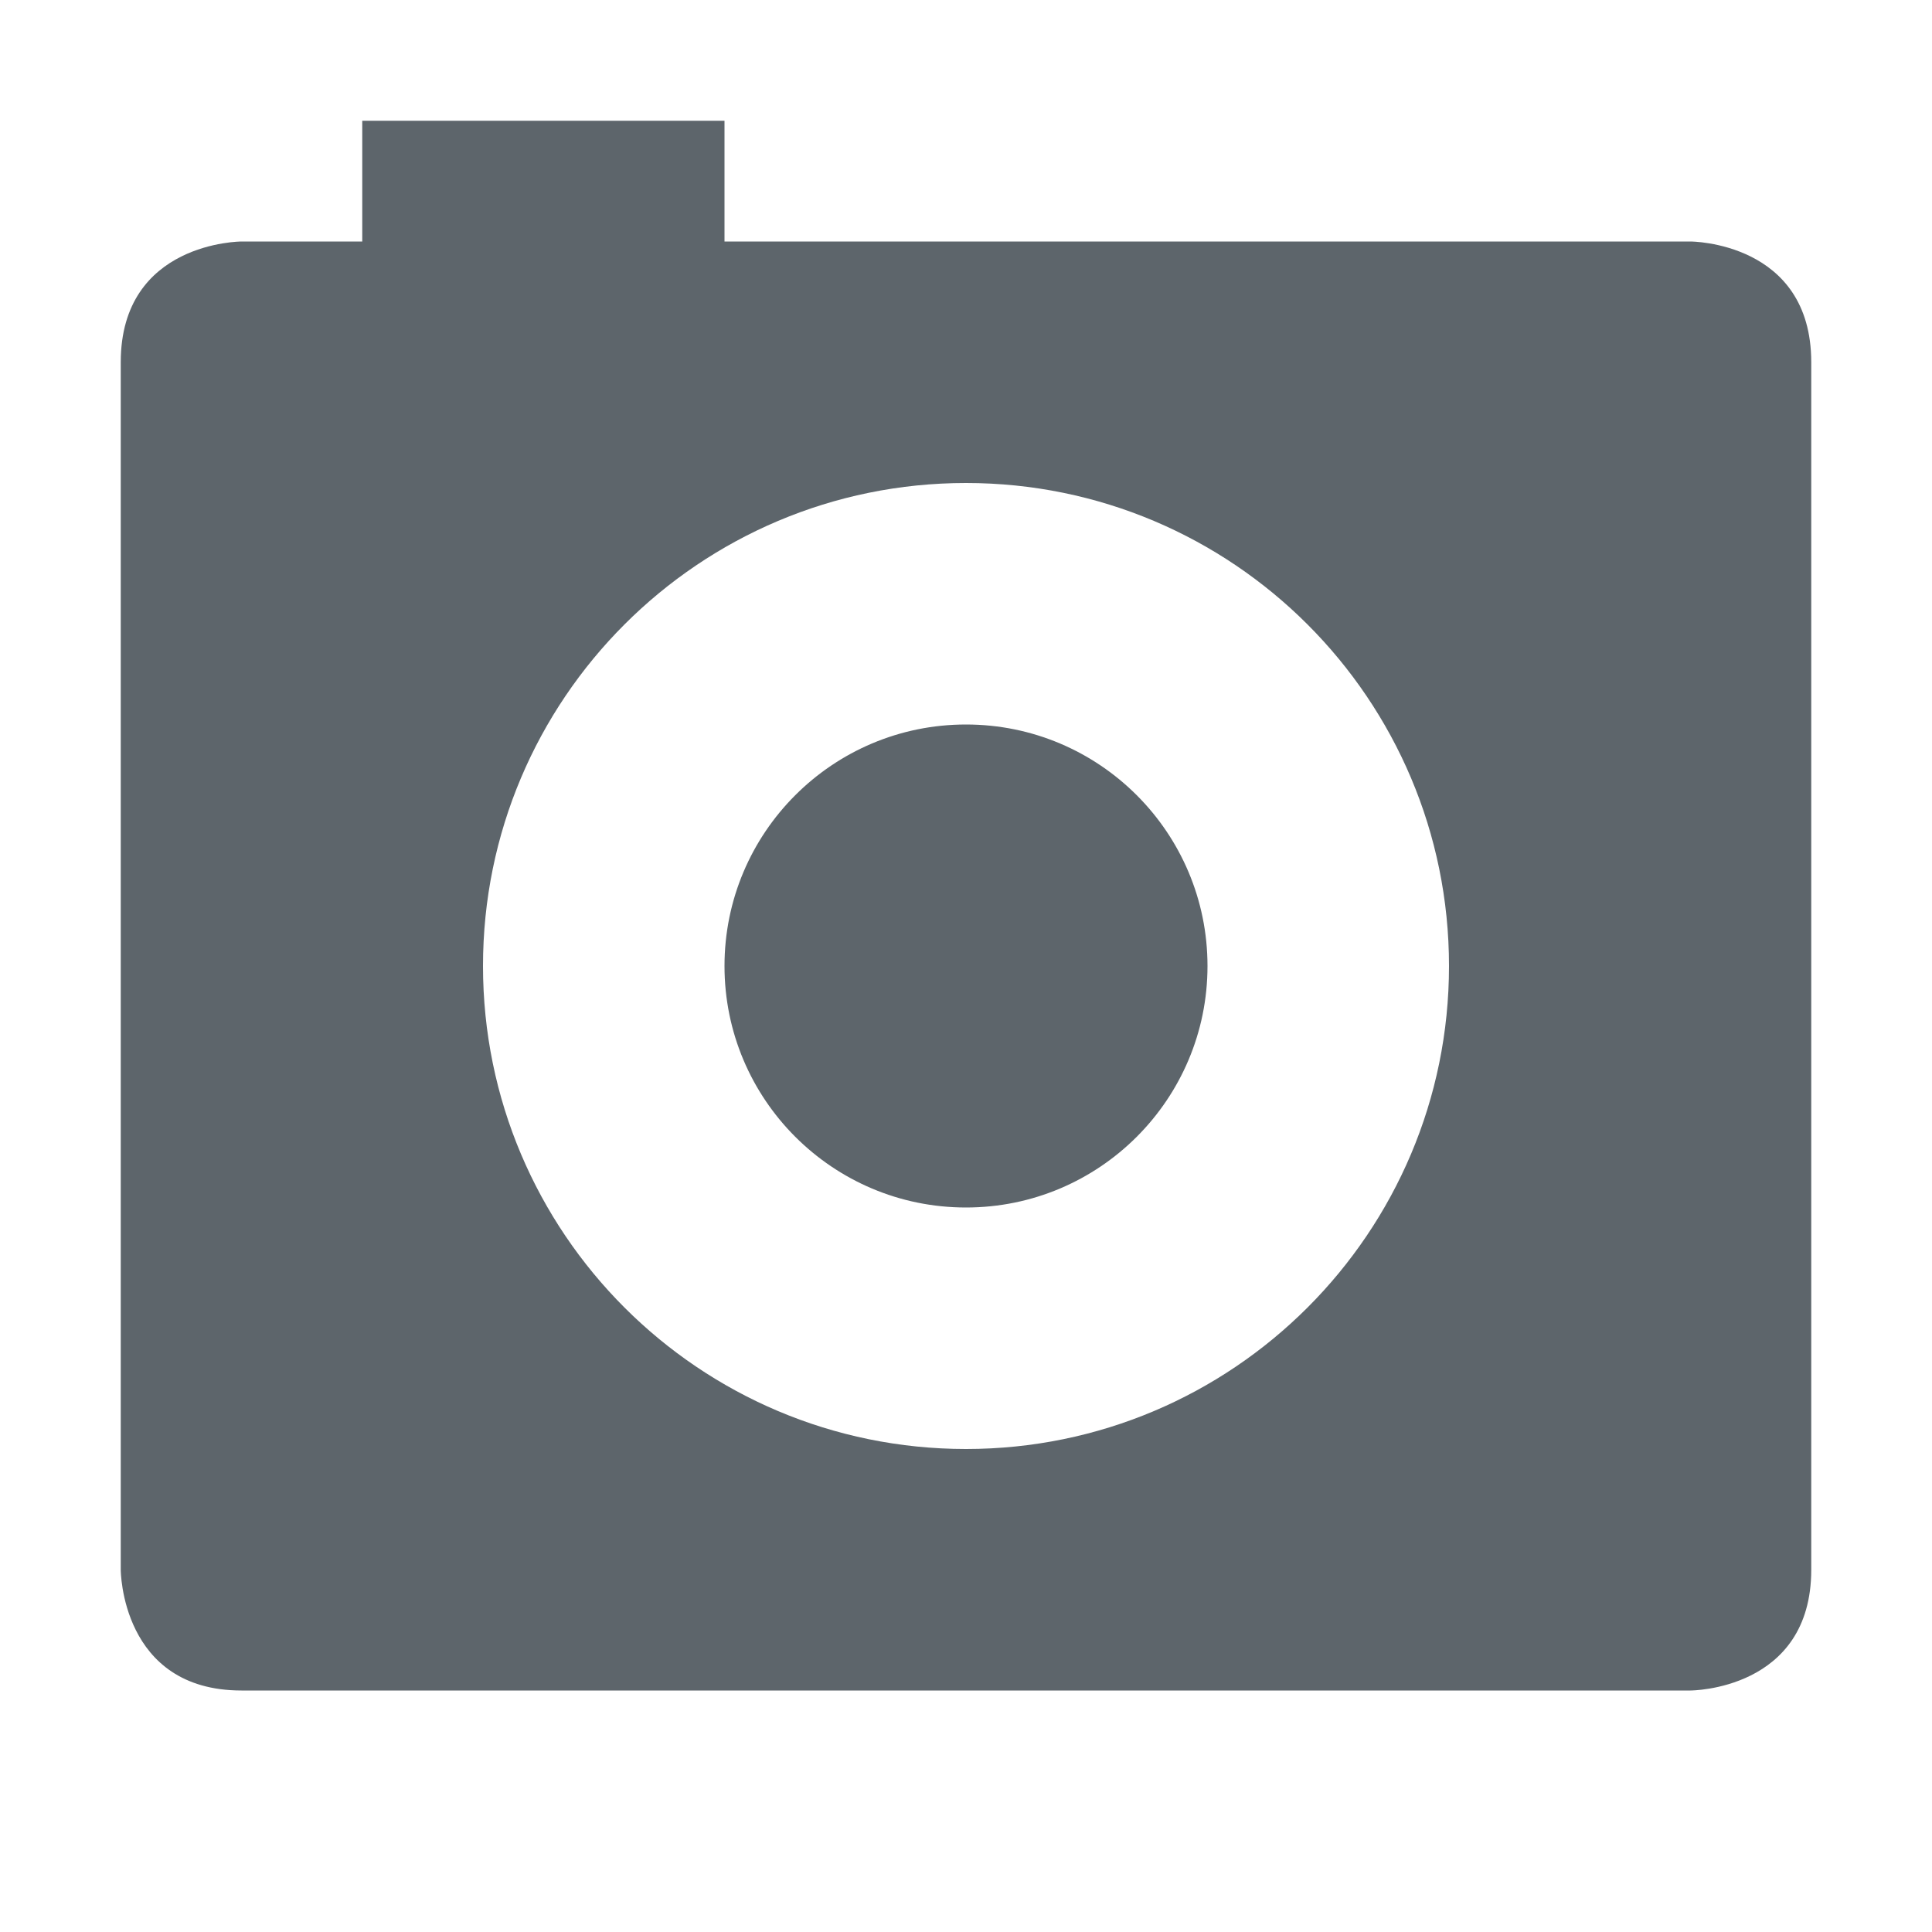
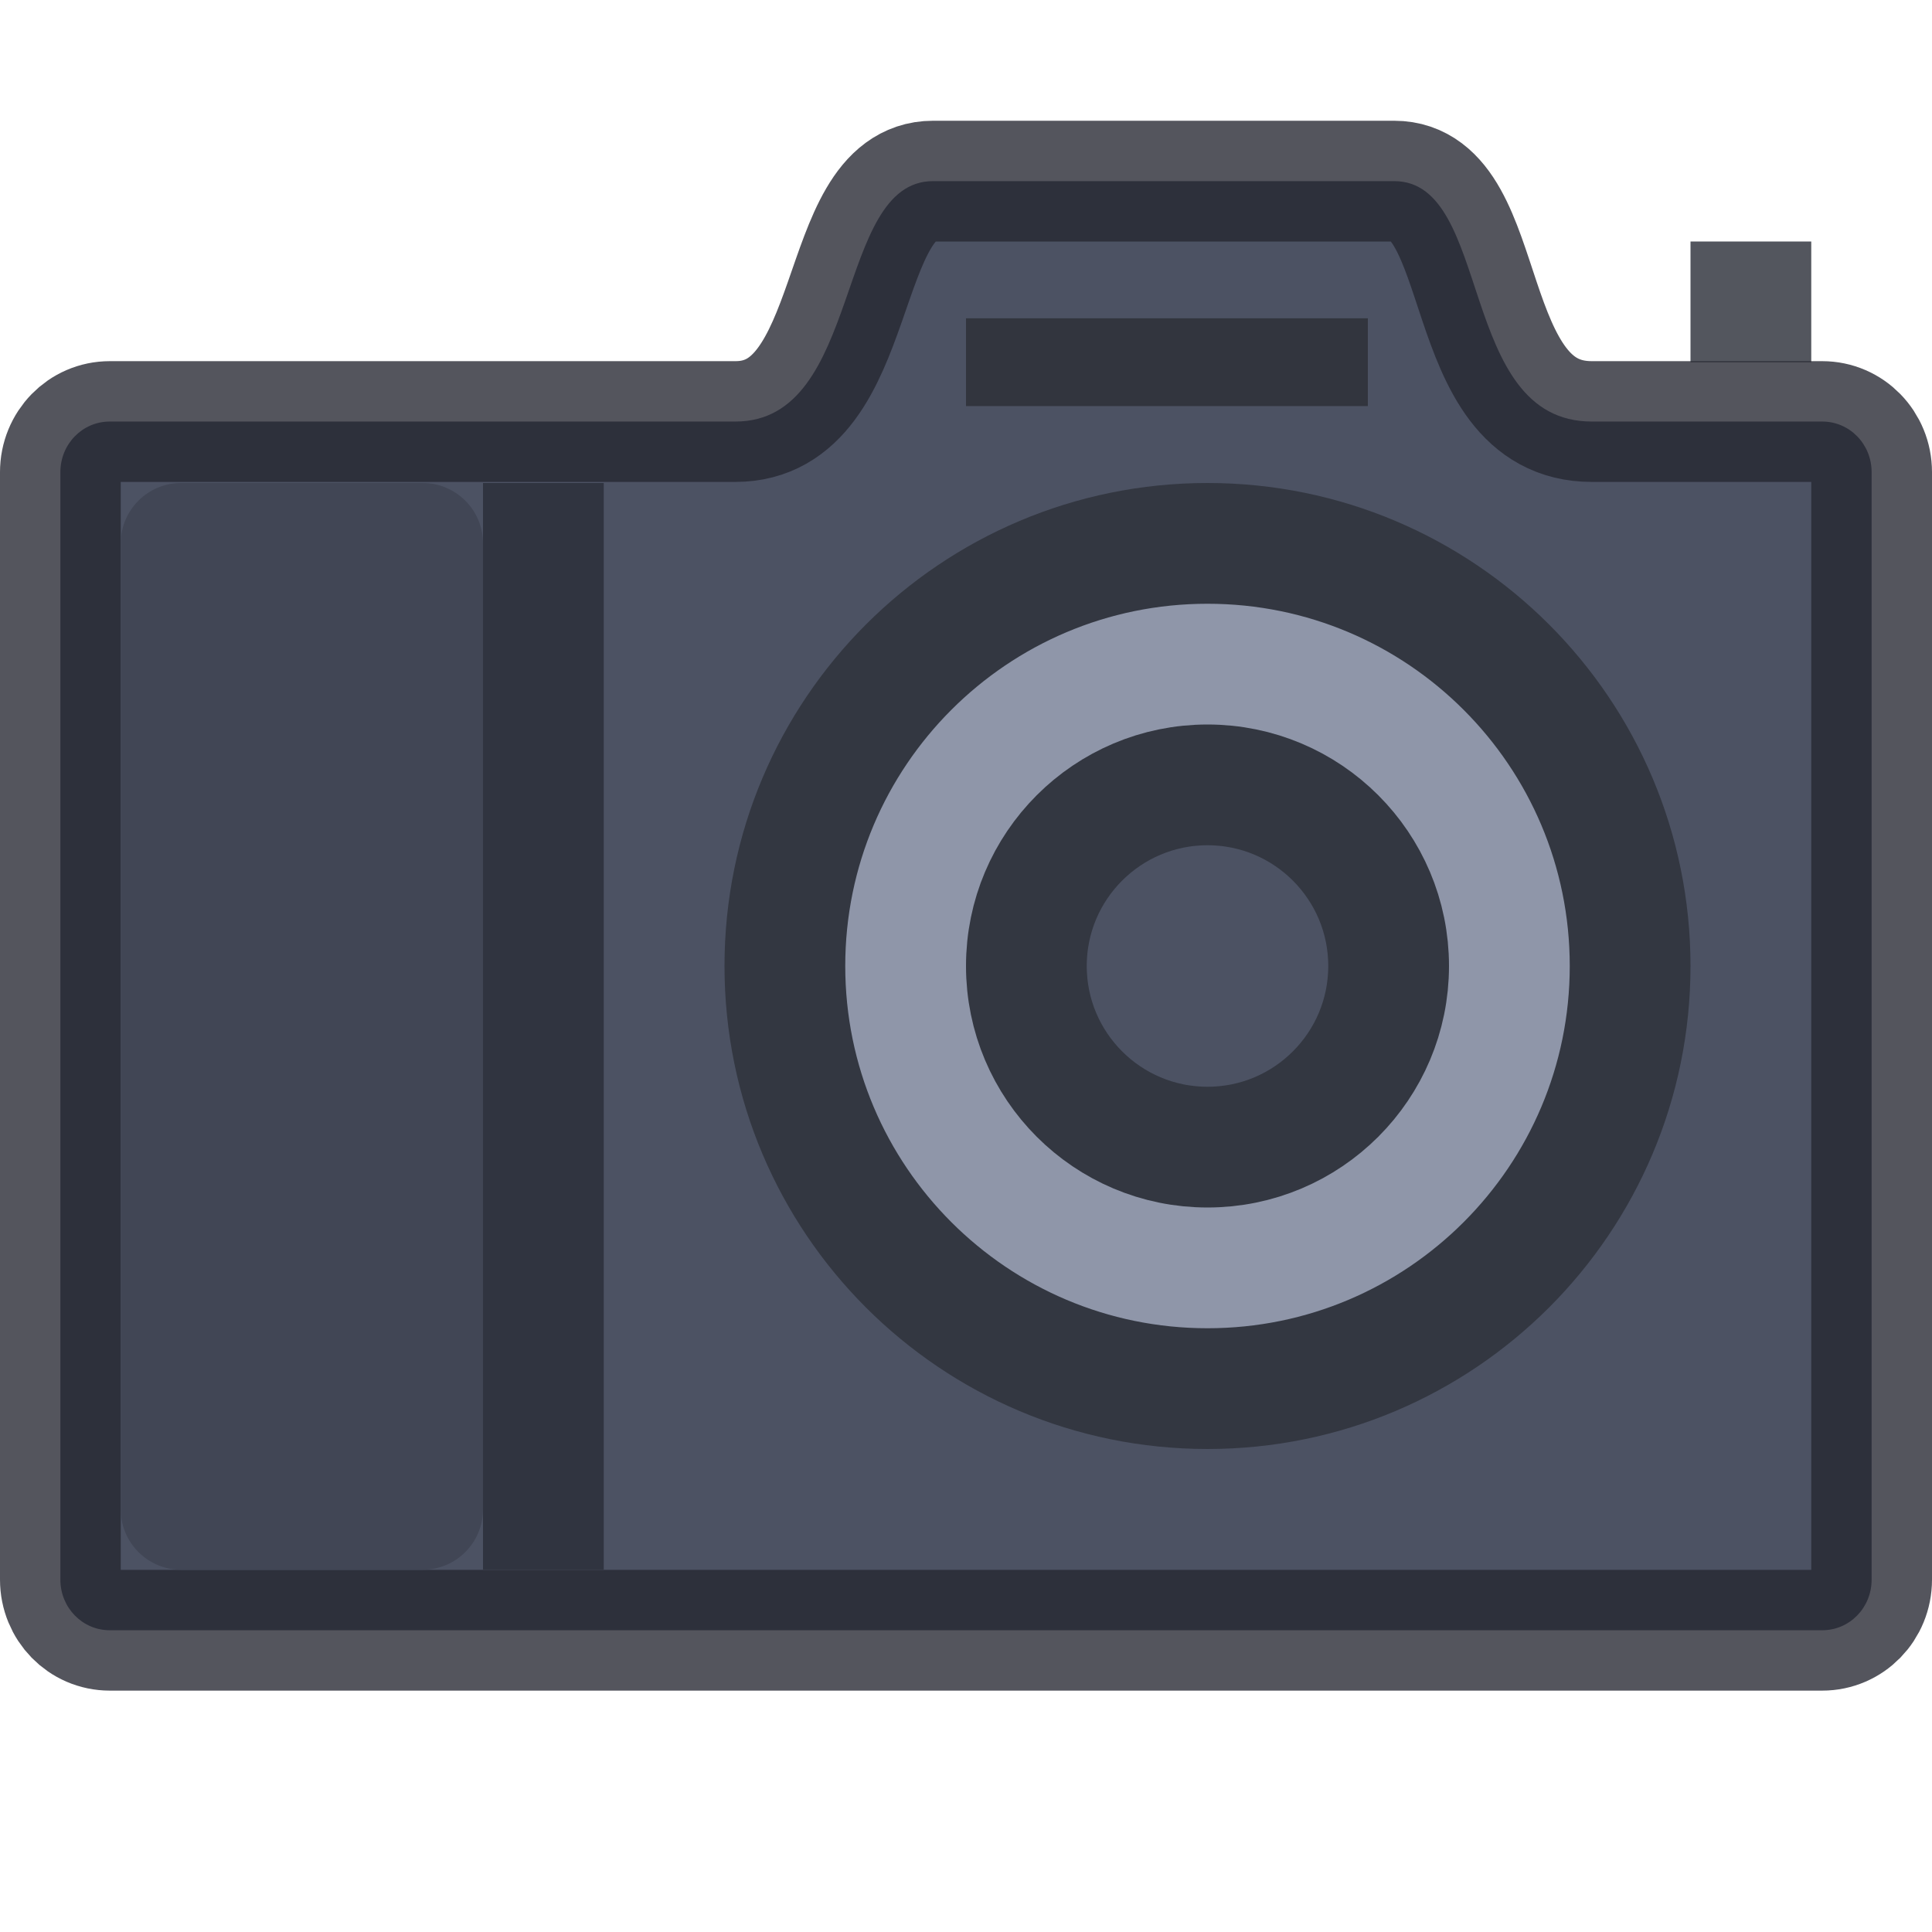
- <svg xmlns="http://www.w3.org/2000/svg" width="16" height="16">
+ <svg xmlns="http://www.w3.org/2000/svg" width="16" height="16" version="1.1">
  <defs>
    <style id="current-color-scheme" type="text/css" />
  </defs>
-   <path d="M3 1v1H2S1 2 1 3v10s0 1 1 1h12s1 0 1-1V3c0-1-1-1-1-1H6V1H3zm5 3a4 4 0 0 1 4 4 4 4 0 0 1-4 4 4 4 0 0 1-4-4 4 4 0 0 1 4-4zm0 2a2 2 0 0 0-2 2 2 2 0 0 0 2 2 2 2 0 0 0 2-2 2 2 0 0 0-2-2z" fill="currentColor" color="#5d656b" />
+   <g transform="translate(0 .99999)">
+     <rect x="14" y="1" width="1" height="1" fill="#242832" fill-opacity=".784" />
+     <g>
+       <path d="m7.727 0.5c-0.818 0-0.58 1.991-1.636 1.991h-5.182c-0.227 0-0.409 0.187-0.409 0.419v9.172c0 0.232 0.182 0.419 0.409 0.419h14.182c0.227 0 0.409-0.187 0.409-0.419v-9.172c0-0.232-0.182-0.419-0.409-0.419h-1.909c-1.115 0-0.818-1.991-1.636-1.991z" fill="#4c5263" stroke="#252731" stroke-opacity=".784" />
+       <rect x="8" y="1.636" width="3.328" height=".727" rx="0" ry="0" fill="#32353e" />
+       <ellipse cx="10" cy="7" rx="3.5" ry="3.5" fill="#8f96a9" stroke="#333741" />
+       <rect x="4" y="3" width="1" height="9" fill="#303440" />
+       <ellipse cx="10" cy="7" rx="1.5" ry="1.5" fill="#4c5263" stroke="#333741" />
+       <rect x="1" y="3" width="3" height="9" rx=".5" ry=".5" fill="#414655" />
+     </g>
+   </g>
</svg>
